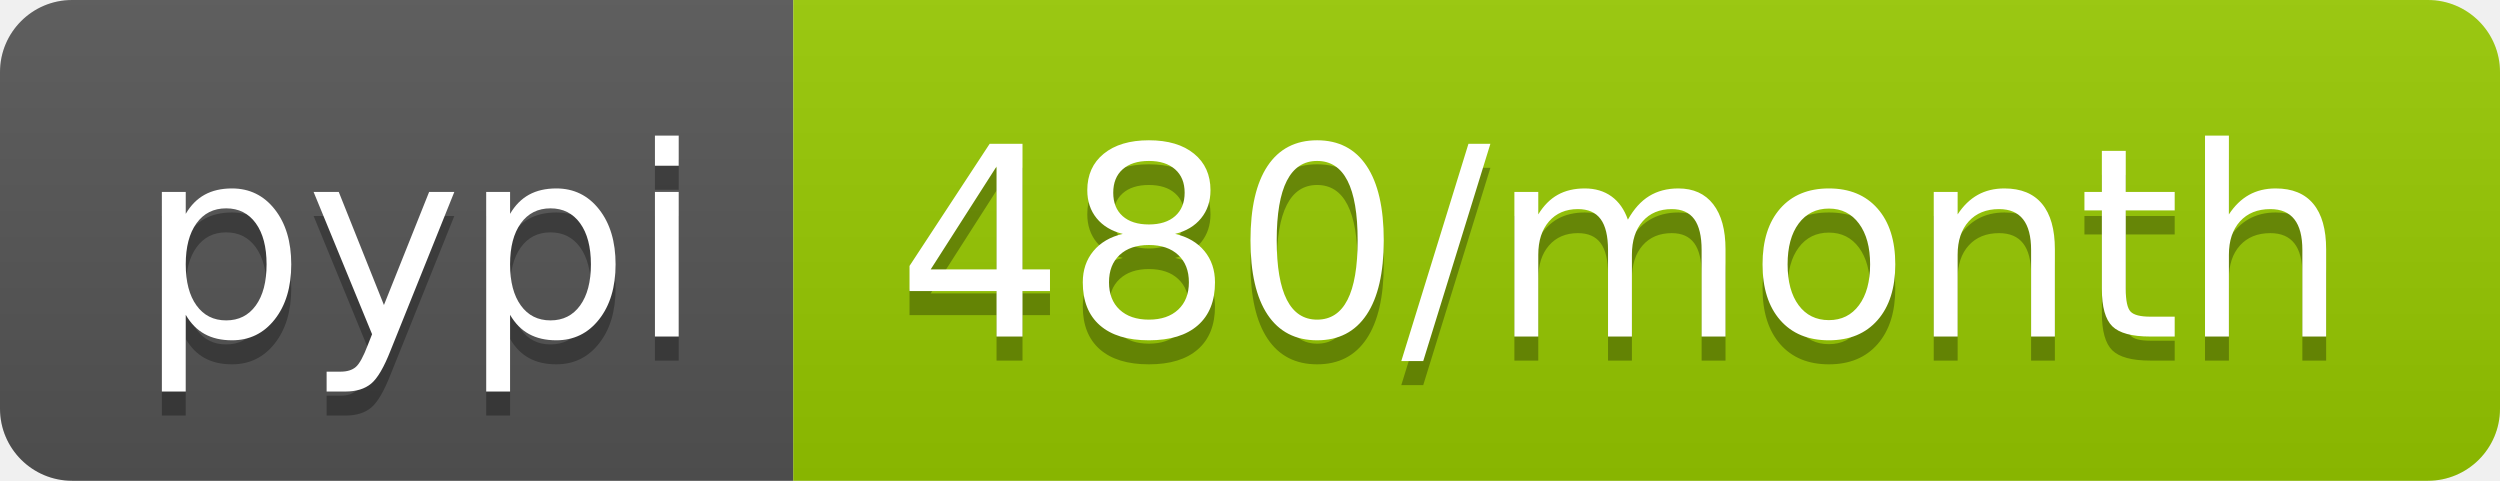
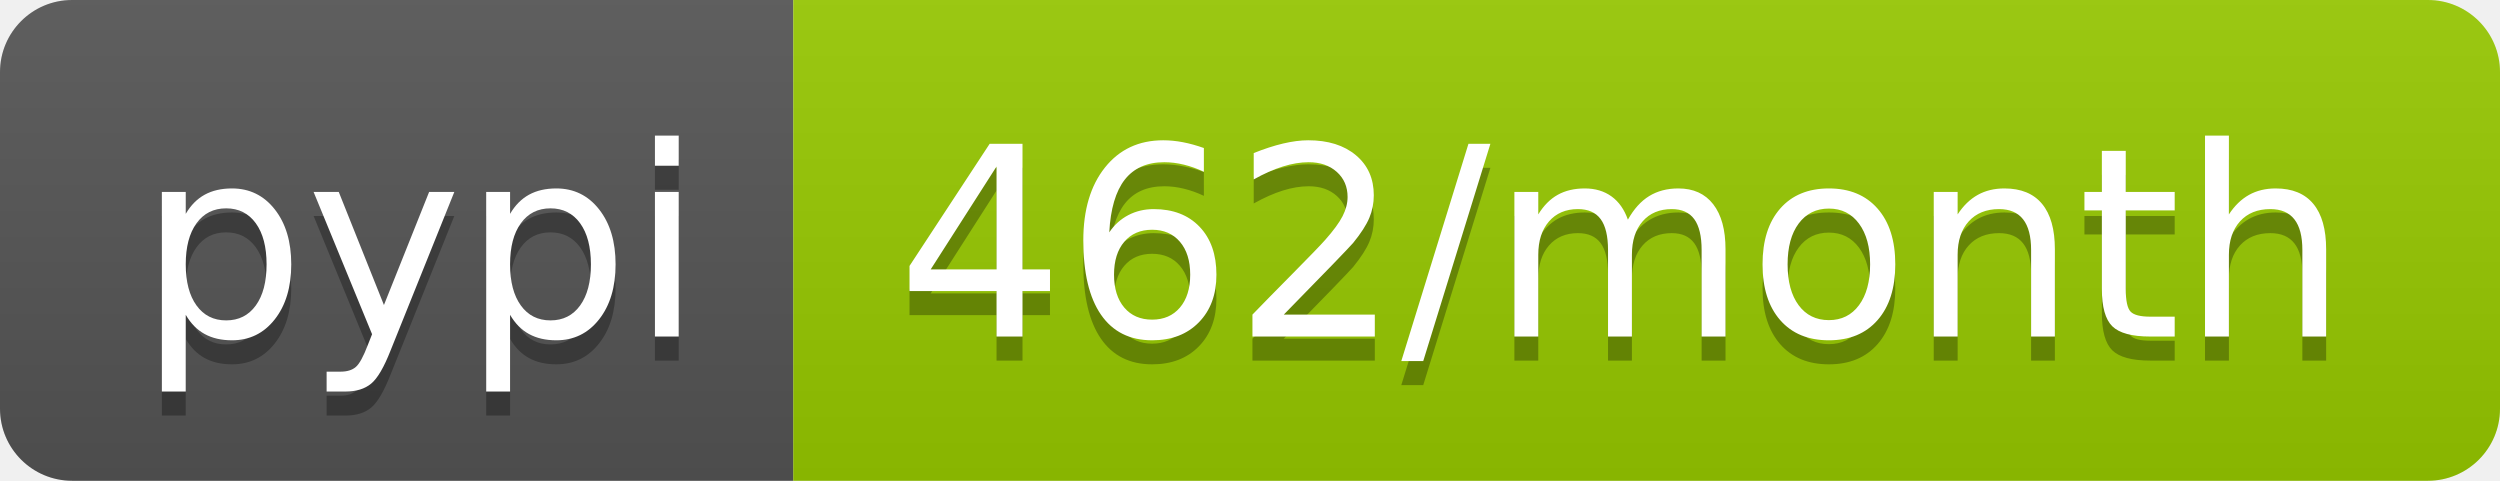
<svg xmlns="http://www.w3.org/2000/svg" width="104" height="20">
  <linearGradient id="b" x2="0" y2="100%">
    <stop offset="0" stop-color="#bbb" stop-opacity=".1" />
    <stop offset="1" stop-opacity=".1" />
  </linearGradient>
  <clipPath id="a">
    <rect width="104" height="20" rx="3" fill="#fff" />
  </clipPath>
  <g clip-path="url(#a)">
    <path fill="#555" d="M0 0h33v20H0z" />
    <path fill="#97ca00" d="M33 0h71v20H33z" />
    <path fill="url(#b)" d="M0 0h104v20H0z" />
  </g>
  <g fill="#fff" text-anchor="middle" font-family="DejaVu Sans,Verdana,Geneva,sans-serif" font-size="110">
    <text x="175" y="150" fill="#010101" fill-opacity=".3" transform="scale(.1)" textLength="230">pypi</text>
    <text x="175" y="140" transform="scale(.1)" textLength="230">pypi</text>
-     <text x="675" y="150" fill="#010101" fill-opacity=".3" transform="scale(.1)" textLength="610">480/month</text>
-     <text x="675" y="140" transform="scale(.1)" textLength="610">480/month</text>
+     <text x="675" y="150" fill="#010101" fill-opacity=".3" transform="scale(.1)" textLength="610">462/month</text>
+     <text x="675" y="140" transform="scale(.1)" textLength="610">462/month</text>
  </g>
</svg>
